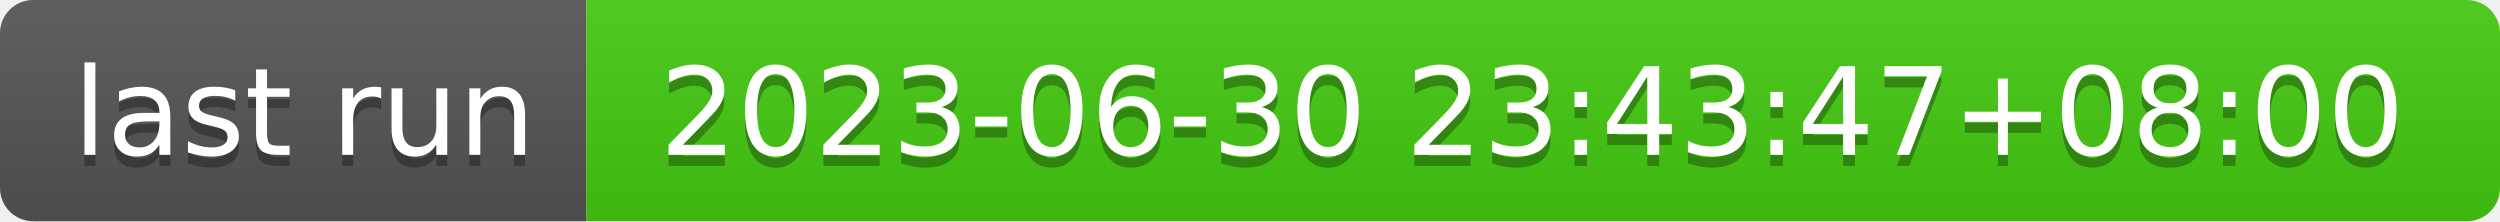
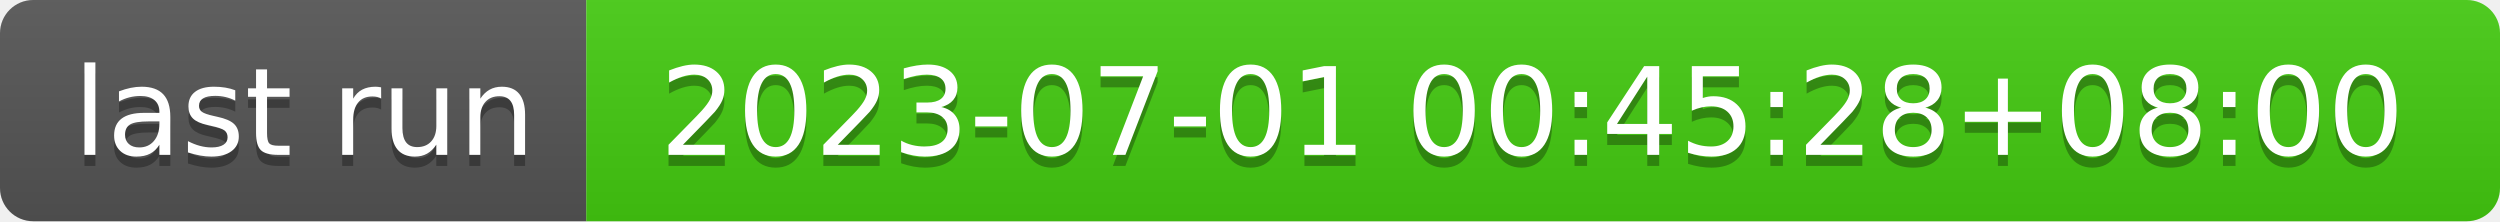
- <svg xmlns="http://www.w3.org/2000/svg" width="226" height="20" role="img" aria-label="last run: 2023-06-30 23:43:47+08:00">
+ <svg xmlns="http://www.w3.org/2000/svg" width="226" height="20" role="img" aria-label="last run: 2023-07-01 00:45:28+08:00">
  <linearGradient id="s" x2="0" y2="100%">
    <stop offset="0" stop-color="#bbb" stop-opacity=".1" />
    <stop offset="1" stop-opacity=".1" />
  </linearGradient>
  <clipPath id="r">
    <rect width="226" height="20" rx="3" fill="#fff" />
  </clipPath>
  <g clip-path="url(#r)">
    <rect width="53" height="20" fill="#555" />
    <rect x="53" width="173" height="20" fill="#4c1" />
    <rect width="226" height="20" fill="url(#s)" />
  </g>
  <g fill="#fff" text-anchor="middle" font-family="Verdana,Geneva,DejaVu Sans,sans-serif" text-rendering="geometricPrecision" font-size="110">
    <text aria-hidden="true" x="275" y="150" fill="#010101" fill-opacity=".3" transform="scale(.1)" textLength="430">last run</text>
    <text x="275" y="140" transform="scale(.1)" fill="#fff" textLength="430">last run</text>
-     <text aria-hidden="true" x="1385" y="150" fill="#010101" fill-opacity=".3" transform="scale(.1)" textLength="1630">2023-06-30 23:43:47+08:00</text>
-     <text x="1385" y="140" transform="scale(.1)" fill="#fff" textLength="1630">2023-06-30 23:43:47+08:00</text>
+     <text aria-hidden="true" x="1385" y="150" fill="#010101" fill-opacity=".3" transform="scale(.1)" textLength="1630">2023-07-01 00:45:28+08:00</text>
+     <text x="1385" y="140" transform="scale(.1)" fill="#fff" textLength="1630">2023-07-01 00:45:28+08:00</text>
  </g>
</svg>
